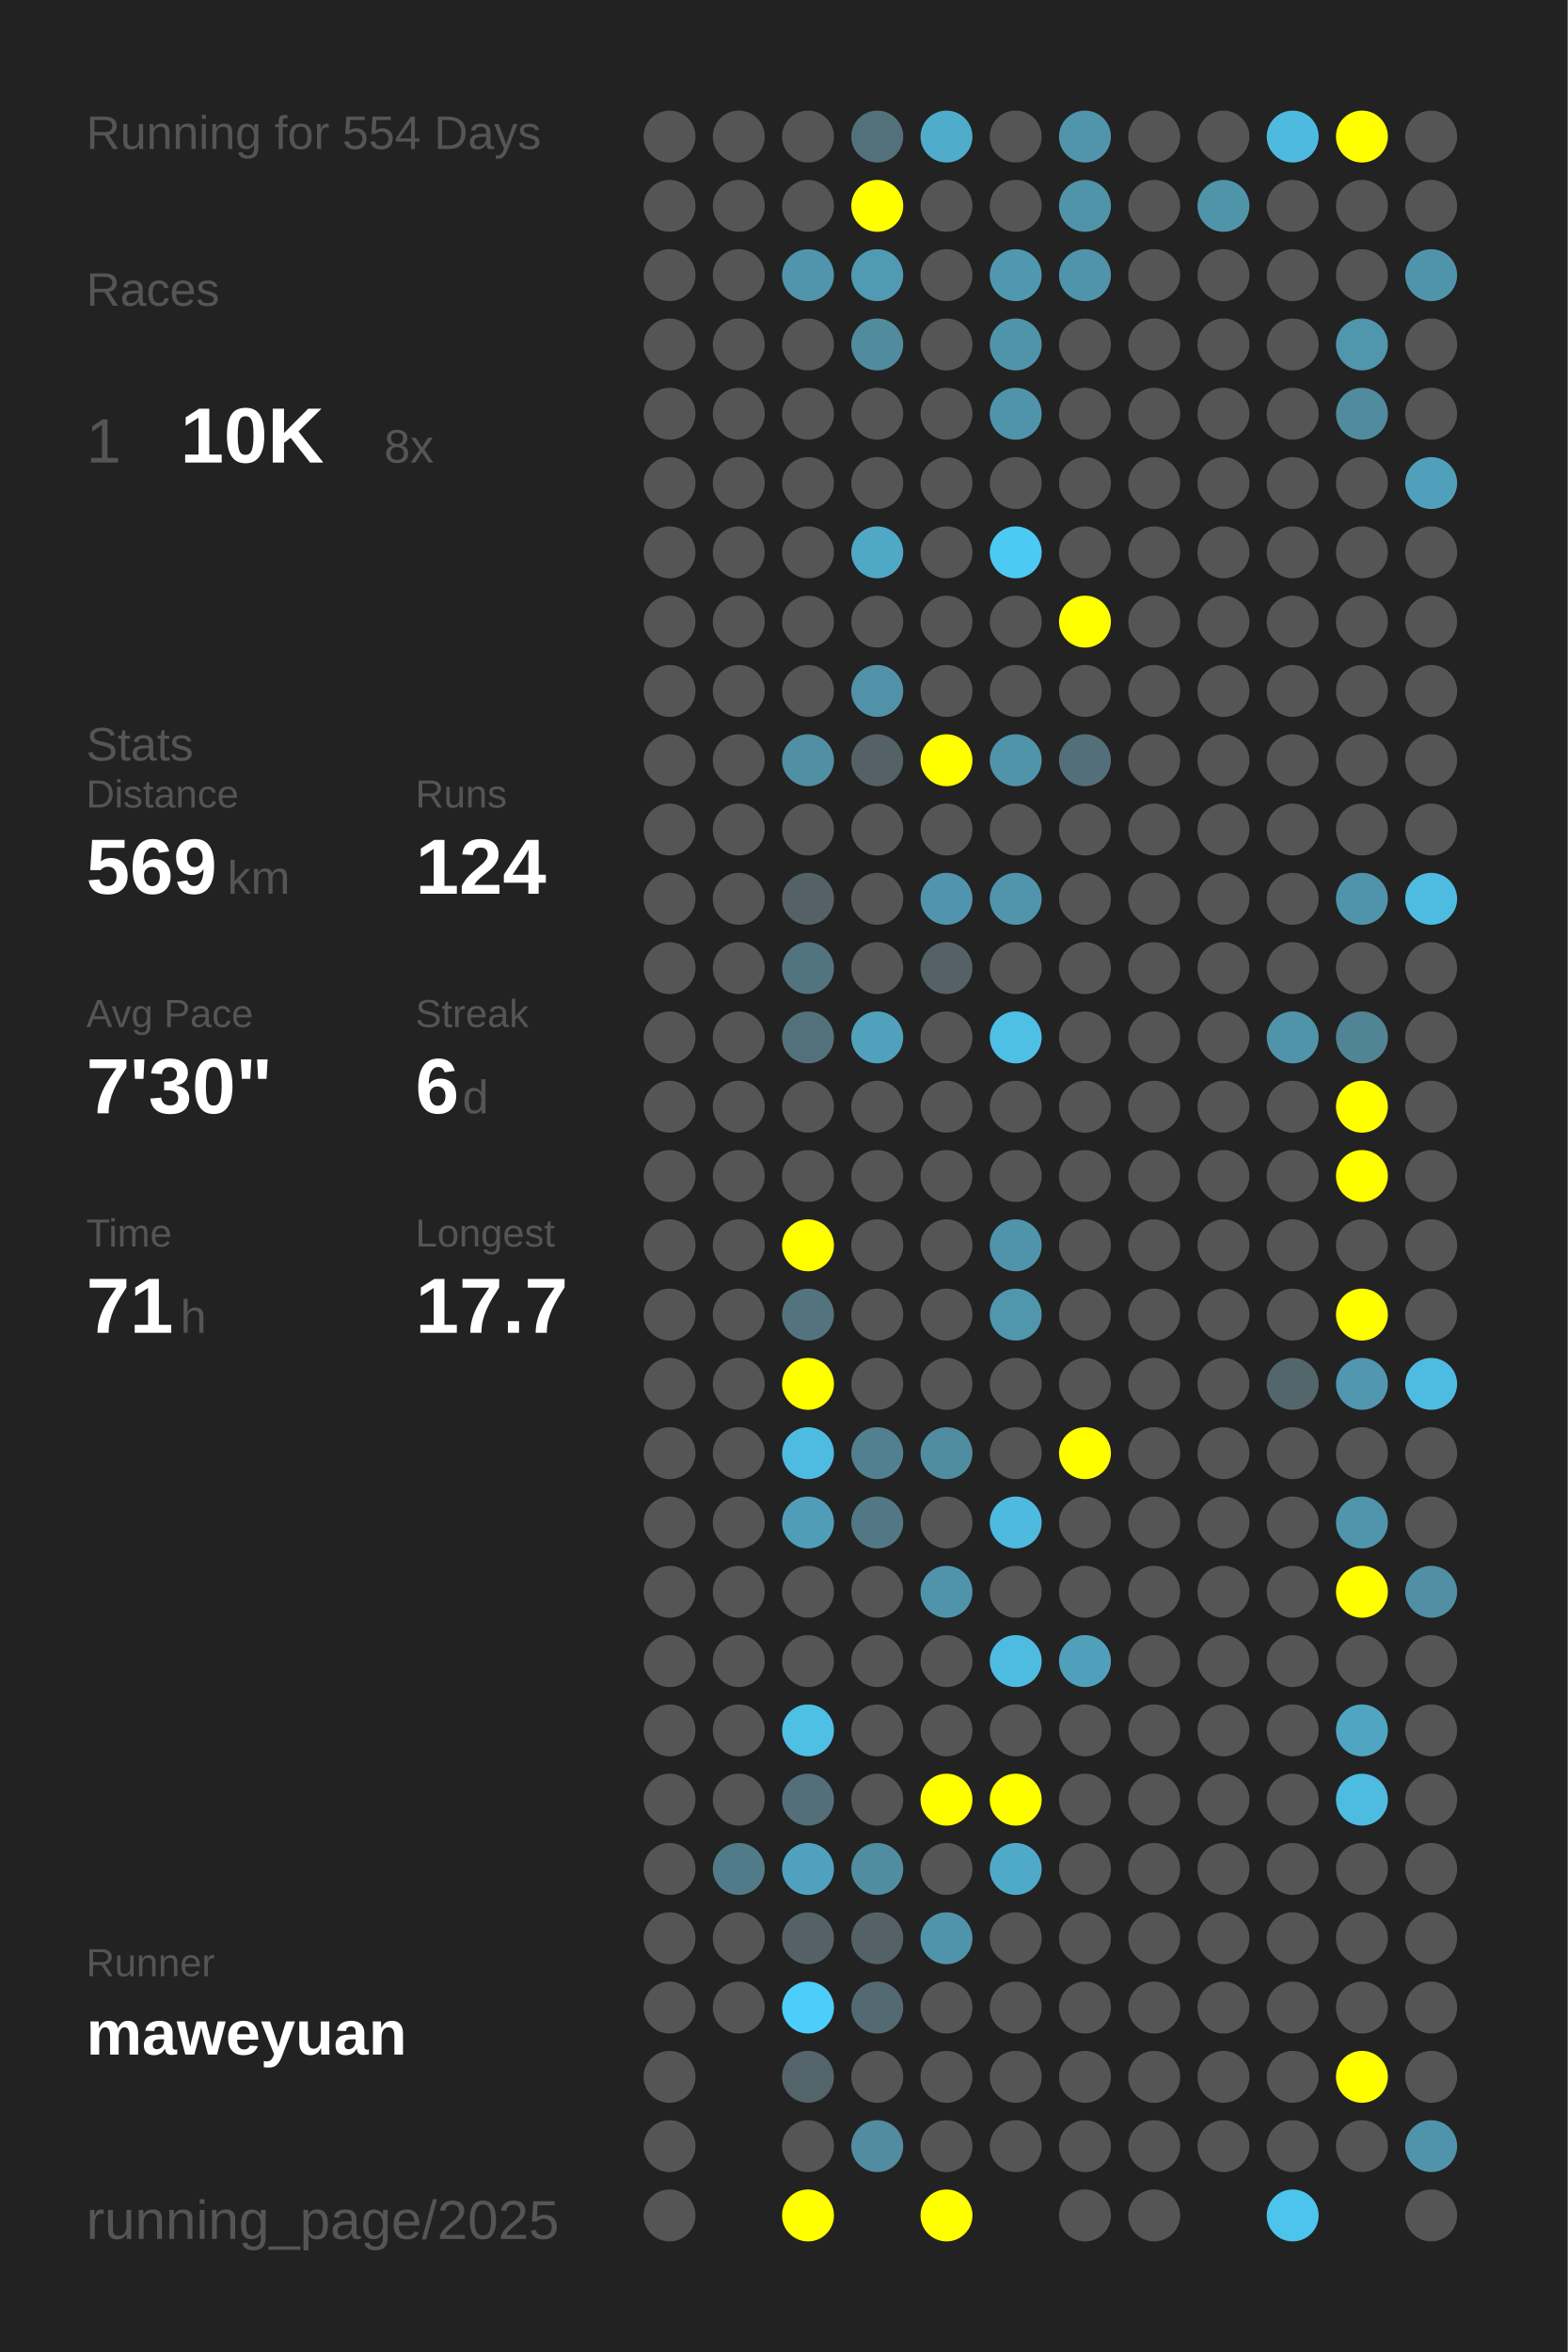
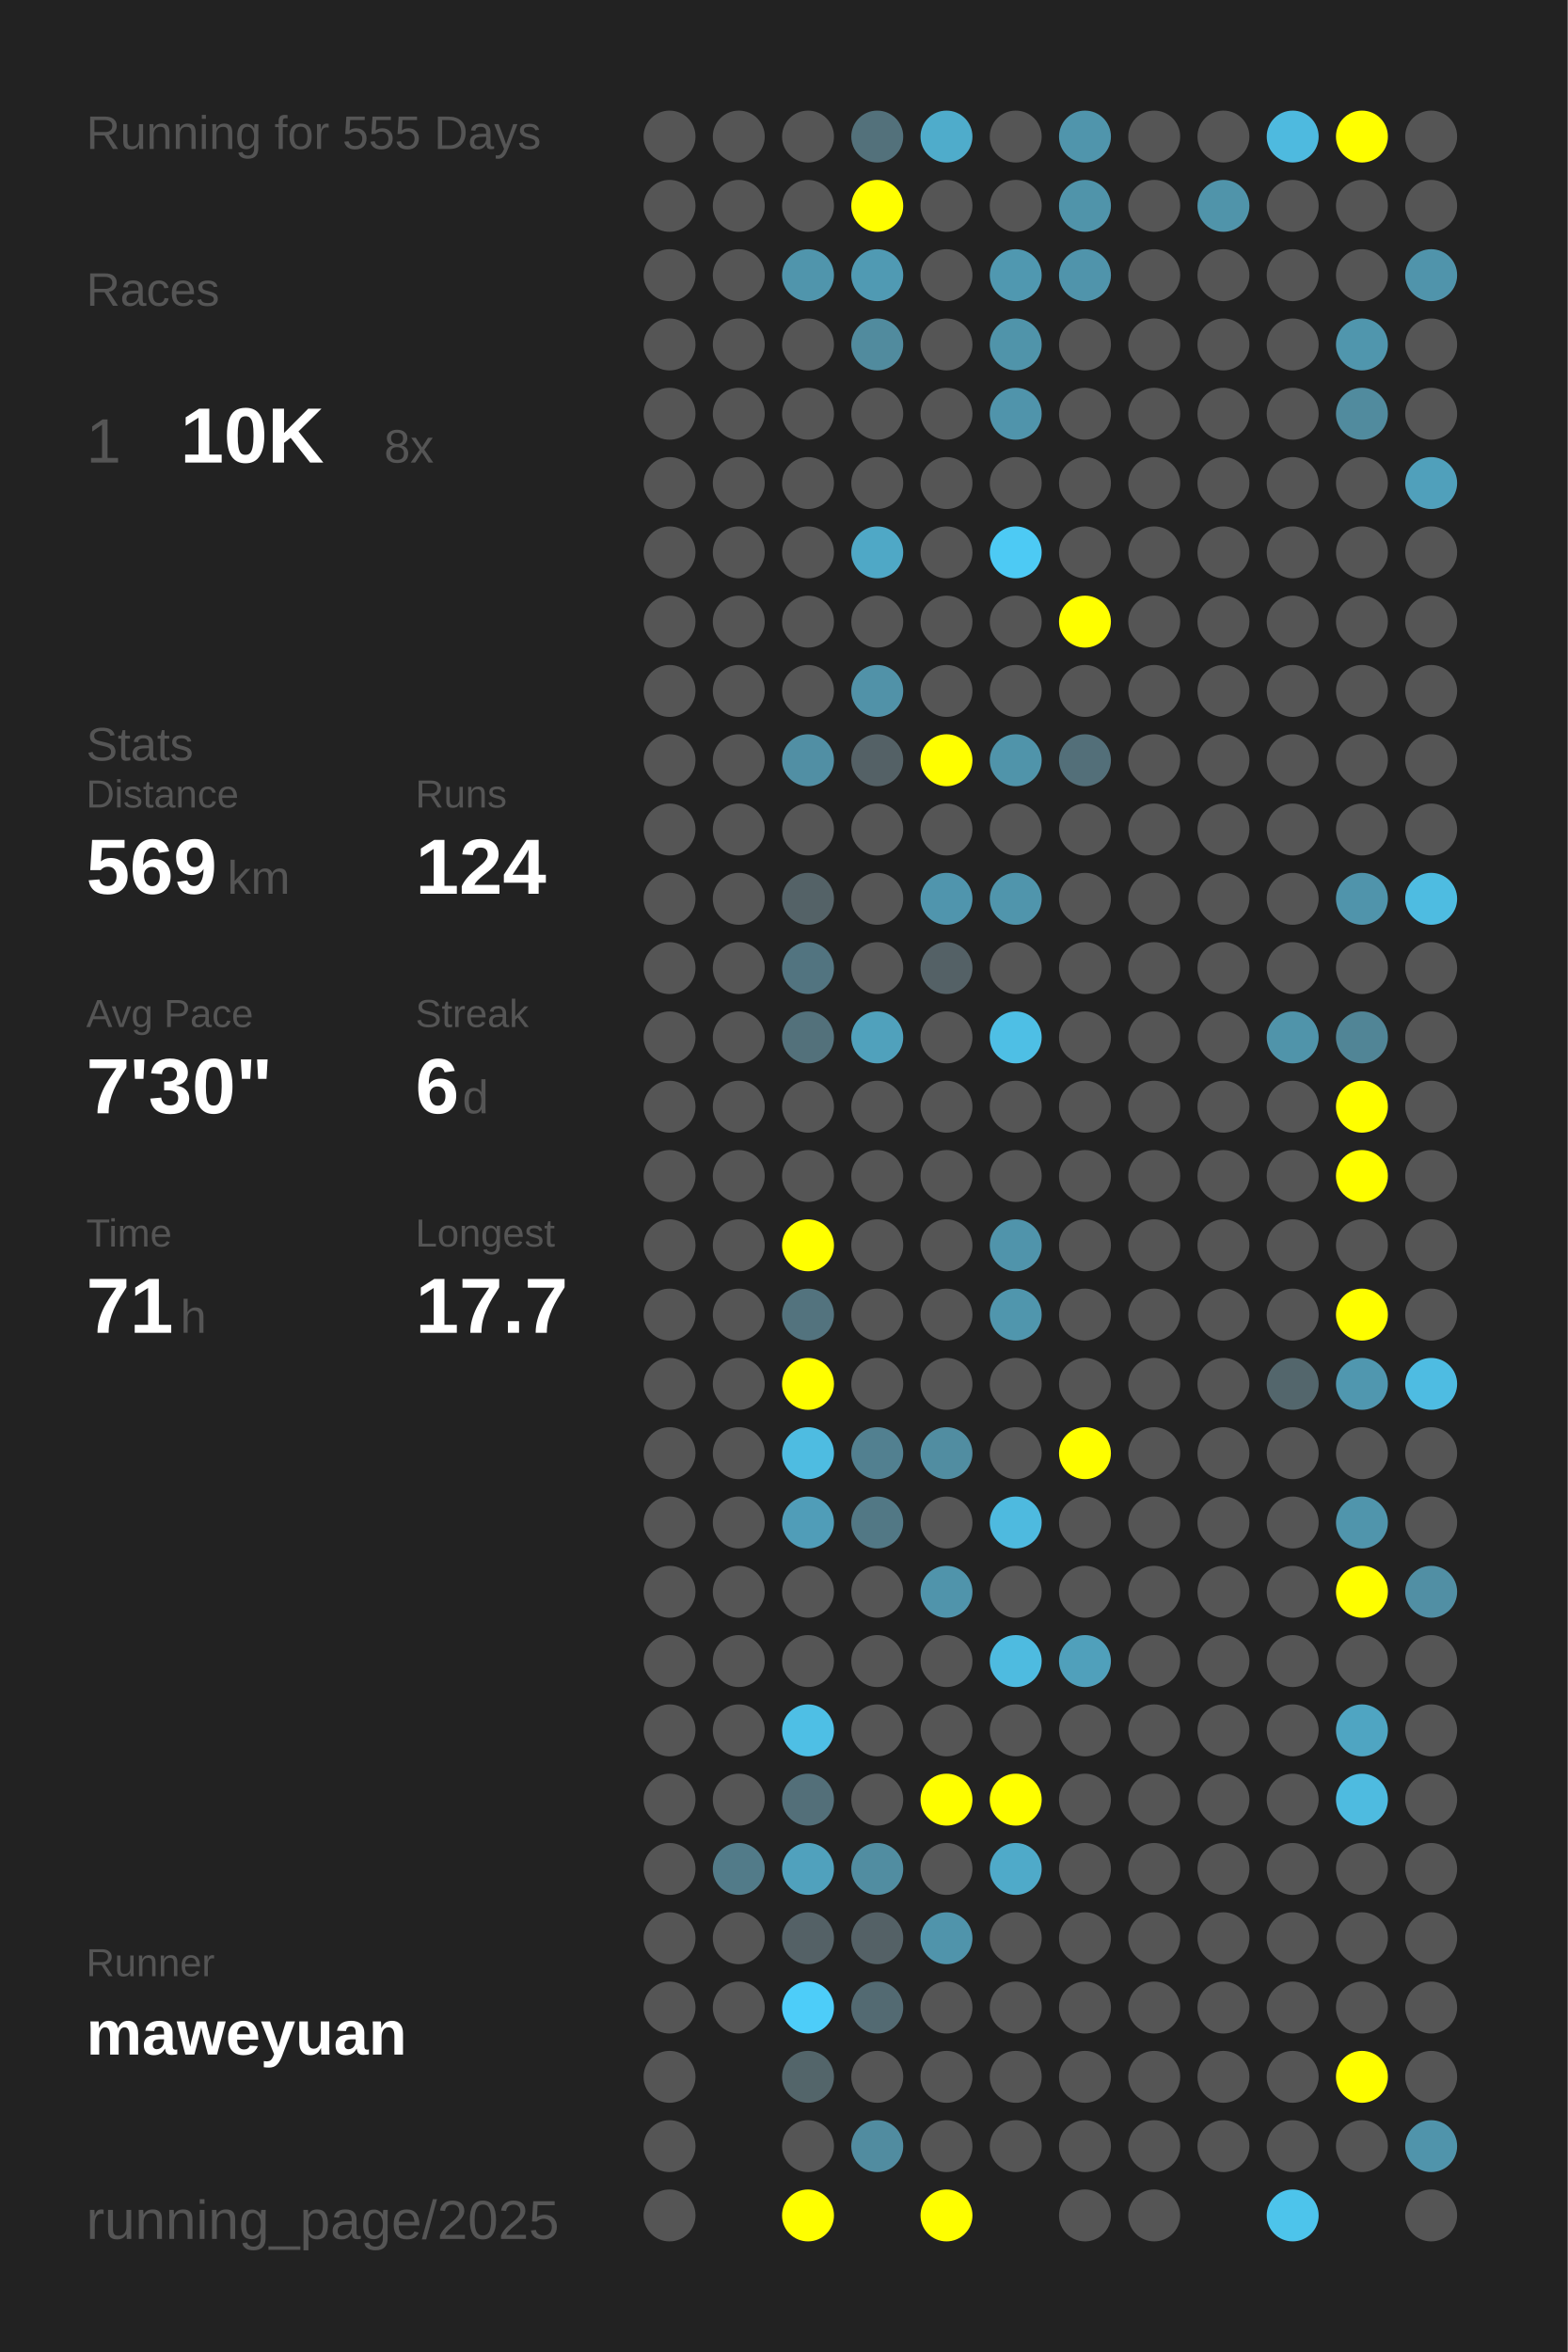
<svg xmlns="http://www.w3.org/2000/svg" baseProfile="full" height="300mm" version="1.1" viewBox="0,0,200,300" width="200mm">
  <defs />
  <rect fill="#222222" height="300" width="200" x="0" y="0" />
-   <text fill="#555555" style="font-size:6px; font-family:Arial;" x="11" y="19">Running for 554 Days</text>
+   <text fill="#555555" style="font-size:6px; font-family:Arial;" x="11" y="19">Running for 555 Days</text>
  <text fill="#555555" style="font-size:6px; font-family:Arial;" x="11" y="39">Races</text>
  <text fill="#555555" style="font-size:8px; font-family:Arial;" x="11" y="59">1</text>
  <text fill="#FFFFFF" style="font-size:10px; font-family:Arial; font-weight:bold;" x="23" y="59">10K</text>
  <text fill="#555555" style="font-size:6px; font-family:Arial;" x="49" y="59">8x</text>
  <text fill="#555555" style="font-size:6px; font-family:Arial;" x="11" y="97">Stats</text>
  <text fill="#555555" style="font-size:5px; font-family:Arial;" x="11" y="103">Distance</text>
  <text fill="#FFFFFF" style="font-size:10px; font-family:Arial; font-weight:bold;" x="11" y="114">569</text>
  <text fill="#555555" style="font-size:6px; font-family:Arial;" x="29" y="114">km</text>
  <text fill="#555555" style="font-size:5px; font-family:Arial;" x="53" y="103">Runs</text>
  <text fill="#FFFFFF" style="font-size:10px; font-family:Arial; font-weight:bold;" x="53" y="114">124</text>
  <text fill="#555555" style="font-size:5px; font-family:Arial;" x="11" y="131">Avg Pace</text>
  <text fill="#FFFFFF" style="font-size:10px; font-family:Arial; font-weight:bold;" x="11" y="142">7'30"</text>
  <text fill="#555555" style="font-size:5px; font-family:Arial;" x="53" y="131">Streak</text>
  <text fill="#FFFFFF" style="font-size:10px; font-family:Arial; font-weight:bold;" x="53" y="142">6</text>
  <text fill="#555555" style="font-size:6px; font-family:Arial;" x="59" y="142">d</text>
  <text fill="#555555" style="font-size:5px; font-family:Arial;" x="11" y="159">Time</text>
  <text fill="#FFFFFF" style="font-size:10px; font-family:Arial; font-weight:bold;" x="11" y="170">71</text>
  <text fill="#555555" style="font-size:6px; font-family:Arial;" x="23" y="170">h</text>
  <text fill="#555555" style="font-size:5px; font-family:Arial;" x="53" y="159">Longest</text>
  <text fill="#FFFFFF" style="font-size:10px; font-family:Arial; font-weight:bold;" x="53" y="170">17.7</text>
  <text fill="#555555" style="font-size:5px; font-family:Arial;" x="11" y="252.065">Runner</text>
  <text fill="#FFFFFF" style="font-size:8px; font-family:Arial; font-weight:bold;" x="11" y="262.065">maweyuan</text>
  <text fill="#555555" style="font-size:7px; font-family:Arial;" x="11" y="285.581">running_page/2025</text>
  <circle cx="85.417" cy="17.419" fill="#555555" r="3.312" />
  <circle cx="85.417" cy="26.258" fill="#555555" r="3.312" />
  <circle cx="85.417" cy="35.097" fill="#555555" r="3.312" />
  <circle cx="85.417" cy="43.935" fill="#555555" r="3.312" />
  <circle cx="85.417" cy="52.774" fill="#555555" r="3.312" />
  <circle cx="85.417" cy="61.613" fill="#555555" r="3.312" />
  <circle cx="85.417" cy="70.452" fill="#555555" r="3.312" />
  <circle cx="85.417" cy="79.29" fill="#555555" r="3.312" />
  <circle cx="85.417" cy="88.129" fill="#555555" r="3.312" />
  <circle cx="85.417" cy="96.968" fill="#555555" r="3.312" />
  <circle cx="85.417" cy="105.806" fill="#555555" r="3.312" />
  <circle cx="85.417" cy="114.645" fill="#555555" r="3.312" />
  <circle cx="85.417" cy="123.484" fill="#555555" r="3.312" />
  <circle cx="85.417" cy="132.323" fill="#555555" r="3.312" />
  <circle cx="85.417" cy="141.161" fill="#555555" r="3.312" />
  <circle cx="85.417" cy="150" fill="#555555" r="3.312" />
  <circle cx="85.417" cy="158.839" fill="#555555" r="3.312" />
  <circle cx="85.417" cy="167.677" fill="#555555" r="3.312" />
  <circle cx="85.417" cy="176.516" fill="#555555" r="3.312" />
  <circle cx="85.417" cy="185.355" fill="#555555" r="3.312" />
  <circle cx="85.417" cy="194.194" fill="#555555" r="3.312" />
  <circle cx="85.417" cy="203.032" fill="#555555" r="3.312" />
  <circle cx="85.417" cy="211.871" fill="#555555" r="3.312" />
  <circle cx="85.417" cy="220.71" fill="#555555" r="3.312" />
  <circle cx="85.417" cy="229.548" fill="#555555" r="3.312" />
  <circle cx="85.417" cy="238.387" fill="#555555" r="3.312" />
  <circle cx="85.417" cy="247.226" fill="#555555" r="3.312" />
  <circle cx="85.417" cy="256.065" fill="#555555" r="3.312" />
  <circle cx="85.417" cy="264.903" fill="#555555" r="3.312" />
  <circle cx="85.417" cy="273.742" fill="#555555" r="3.312" />
  <circle cx="85.417" cy="282.581" fill="#555555" r="3.312" />
  <circle cx="94.25" cy="17.419" fill="#555555" r="3.312" />
  <circle cx="94.25" cy="26.258" fill="#555555" r="3.312" />
  <circle cx="94.25" cy="35.097" fill="#555555" r="3.312" />
  <circle cx="94.25" cy="43.935" fill="#555555" r="3.312" />
  <circle cx="94.25" cy="52.774" fill="#555555" r="3.312" />
  <circle cx="94.25" cy="61.613" fill="#555555" r="3.312" />
  <circle cx="94.25" cy="70.452" fill="#555555" r="3.312" />
  <circle cx="94.25" cy="79.29" fill="#555555" r="3.312" />
  <circle cx="94.25" cy="88.129" fill="#555555" r="3.312" />
  <circle cx="94.25" cy="96.968" fill="#555555" r="3.312" />
  <circle cx="94.25" cy="105.806" fill="#555555" r="3.312" />
  <circle cx="94.25" cy="114.645" fill="#555555" r="3.312" />
  <circle cx="94.25" cy="123.484" fill="#555555" r="3.312" />
  <circle cx="94.25" cy="132.323" fill="#555555" r="3.312" />
  <circle cx="94.25" cy="141.161" fill="#555555" r="3.312" />
  <circle cx="94.25" cy="150" fill="#555555" r="3.312" />
  <circle cx="94.25" cy="158.839" fill="#555555" r="3.312" />
  <circle cx="94.25" cy="167.677" fill="#555555" r="3.312" />
  <circle cx="94.25" cy="176.516" fill="#555555" r="3.312" />
  <circle cx="94.25" cy="185.355" fill="#555555" r="3.312" />
  <circle cx="94.25" cy="194.194" fill="#555555" r="3.312" />
  <circle cx="94.25" cy="203.032" fill="#555555" r="3.312" />
  <circle cx="94.25" cy="211.871" fill="#555555" r="3.312" />
  <circle cx="94.25" cy="220.71" fill="#555555" r="3.312" />
  <circle cx="94.25" cy="229.548" fill="#555555" r="3.312" />
  <circle cx="94.25" cy="238.387" fill="#527b89" r="3.312" />
  <circle cx="94.25" cy="247.226" fill="#555555" r="3.312" />
  <circle cx="94.25" cy="256.065" fill="#555555" r="3.312" />
  <circle cx="103.083" cy="17.419" fill="#555555" r="3.312" />
  <circle cx="103.083" cy="26.258" fill="#555555" r="3.312" />
  <circle cx="103.083" cy="35.097" fill="#5095ac" r="3.312" />
  <circle cx="103.083" cy="43.935" fill="#555555" r="3.312" />
  <circle cx="103.083" cy="52.774" fill="#555555" r="3.312" />
  <circle cx="103.083" cy="61.613" fill="#555555" r="3.312" />
  <circle cx="103.083" cy="70.452" fill="#555555" r="3.312" />
  <circle cx="103.083" cy="79.29" fill="#555555" r="3.312" />
  <circle cx="103.083" cy="88.129" fill="#555555" r="3.312" />
  <circle cx="103.083" cy="96.968" fill="#518fa4" r="3.312" />
  <circle cx="103.083" cy="105.806" fill="#555555" r="3.312" />
  <circle cx="103.083" cy="114.645" fill="#546267" r="3.312" />
  <circle cx="103.083" cy="123.484" fill="#527480" r="3.312" />
  <circle cx="103.083" cy="132.323" fill="#53717b" r="3.312" />
  <circle cx="103.083" cy="141.161" fill="#555555" r="3.312" />
  <circle cx="103.083" cy="150" fill="#555555" r="3.312" />
  <circle cx="103.083" cy="158.839" fill="#FFFF00" r="3.312" />
  <circle cx="103.083" cy="167.677" fill="#53737e" r="3.312" />
  <circle cx="103.083" cy="176.516" fill="#FFFF00" r="3.312" />
  <circle cx="103.083" cy="185.355" fill="#4ebce1" r="3.312" />
  <circle cx="103.083" cy="194.194" fill="#509db8" r="3.312" />
  <circle cx="103.083" cy="203.032" fill="#555555" r="3.312" />
  <circle cx="103.083" cy="211.871" fill="#555555" r="3.312" />
  <circle cx="103.083" cy="220.71" fill="#4ebfe5" r="3.312" />
  <circle cx="103.083" cy="229.548" fill="#536f79" r="3.312" />
  <circle cx="103.083" cy="238.387" fill="#50a1bd" r="3.312" />
  <circle cx="103.083" cy="247.226" fill="#546166" r="3.312" />
  <circle cx="103.083" cy="256.065" fill="#4dcdf9" r="3.312" />
  <circle cx="103.083" cy="264.903" fill="#53656a" r="3.312" />
  <circle cx="103.083" cy="273.742" fill="#555555" r="3.312" />
  <circle cx="103.083" cy="282.581" fill="#FFFF00" r="3.312" />
  <circle cx="111.917" cy="17.419" fill="#53717b" r="3.312" />
  <circle cx="111.917" cy="26.258" fill="#FFFF00" r="3.312" />
  <circle cx="111.917" cy="35.097" fill="#509ab3" r="3.312" />
  <circle cx="111.917" cy="43.935" fill="#518b9e" r="3.312" />
  <circle cx="111.917" cy="52.774" fill="#555555" r="3.312" />
  <circle cx="111.917" cy="61.613" fill="#555555" r="3.312" />
  <circle cx="111.917" cy="70.452" fill="#4fa8c6" r="3.312" />
  <circle cx="111.917" cy="79.29" fill="#555555" r="3.312" />
  <circle cx="111.917" cy="88.129" fill="#5192a8" r="3.312" />
  <circle cx="111.917" cy="96.968" fill="#546166" r="3.312" />
  <circle cx="111.917" cy="105.806" fill="#555555" r="3.312" />
  <circle cx="111.917" cy="114.645" fill="#555555" r="3.312" />
  <circle cx="111.917" cy="123.484" fill="#555555" r="3.312" />
  <circle cx="111.917" cy="132.323" fill="#50a1bc" r="3.312" />
  <circle cx="111.917" cy="141.161" fill="#555555" r="3.312" />
  <circle cx="111.917" cy="150" fill="#555555" r="3.312" />
  <circle cx="111.917" cy="158.839" fill="#555555" r="3.312" />
  <circle cx="111.917" cy="167.677" fill="#555555" r="3.312" />
  <circle cx="111.917" cy="176.516" fill="#555555" r="3.312" />
  <circle cx="111.917" cy="185.355" fill="#528090" r="3.312" />
  <circle cx="111.917" cy="194.194" fill="#527885" r="3.312" />
  <circle cx="111.917" cy="203.032" fill="#555555" r="3.312" />
  <circle cx="111.917" cy="211.871" fill="#555555" r="3.312" />
  <circle cx="111.917" cy="220.71" fill="#555555" r="3.312" />
  <circle cx="111.917" cy="229.548" fill="#555555" r="3.312" />
  <circle cx="111.917" cy="238.387" fill="#518da1" r="3.312" />
  <circle cx="111.917" cy="247.226" fill="#546166" r="3.312" />
  <circle cx="111.917" cy="256.065" fill="#536a72" r="3.312" />
  <circle cx="111.917" cy="264.903" fill="#555555" r="3.312" />
  <circle cx="111.917" cy="273.742" fill="#518ca0" r="3.312" />
  <circle cx="120.75" cy="17.419" fill="#4faccb" r="3.312" />
  <circle cx="120.75" cy="26.258" fill="#555555" r="3.312" />
  <circle cx="120.75" cy="35.097" fill="#555555" r="3.312" />
  <circle cx="120.75" cy="43.935" fill="#555555" r="3.312" />
  <circle cx="120.75" cy="52.774" fill="#555555" r="3.312" />
  <circle cx="120.75" cy="61.613" fill="#555555" r="3.312" />
  <circle cx="120.75" cy="70.452" fill="#555555" r="3.312" />
  <circle cx="120.75" cy="79.29" fill="#555555" r="3.312" />
  <circle cx="120.75" cy="88.129" fill="#555555" r="3.312" />
  <circle cx="120.75" cy="96.968" fill="#FFFF00" r="3.312" />
  <circle cx="120.75" cy="105.806" fill="#555555" r="3.312" />
  <circle cx="120.75" cy="114.645" fill="#5095ad" r="3.312" />
  <circle cx="120.75" cy="123.484" fill="#546166" r="3.312" />
  <circle cx="120.75" cy="132.323" fill="#555555" r="3.312" />
  <circle cx="120.75" cy="141.161" fill="#555555" r="3.312" />
  <circle cx="120.75" cy="150" fill="#555555" r="3.312" />
  <circle cx="120.75" cy="158.839" fill="#555555" r="3.312" />
  <circle cx="120.75" cy="167.677" fill="#555555" r="3.312" />
  <circle cx="120.75" cy="176.516" fill="#555555" r="3.312" />
  <circle cx="120.75" cy="185.355" fill="#518da1" r="3.312" />
  <circle cx="120.75" cy="194.194" fill="#555555" r="3.312" />
  <circle cx="120.75" cy="203.032" fill="#5094ab" r="3.312" />
  <circle cx="120.75" cy="211.871" fill="#555555" r="3.312" />
  <circle cx="120.75" cy="220.71" fill="#555555" r="3.312" />
  <circle cx="120.75" cy="229.548" fill="#FFFF00" r="3.312" />
  <circle cx="120.75" cy="238.387" fill="#555555" r="3.312" />
  <circle cx="120.75" cy="247.226" fill="#5094ab" r="3.312" />
  <circle cx="120.75" cy="256.065" fill="#555555" r="3.312" />
  <circle cx="120.75" cy="264.903" fill="#555555" r="3.312" />
  <circle cx="120.75" cy="273.742" fill="#555555" r="3.312" />
  <circle cx="120.75" cy="282.581" fill="#FFFF00" r="3.312" />
  <circle cx="129.583" cy="17.419" fill="#555555" r="3.312" />
  <circle cx="129.583" cy="26.258" fill="#555555" r="3.312" />
  <circle cx="129.583" cy="35.097" fill="#5098b0" r="3.312" />
  <circle cx="129.583" cy="43.935" fill="#5094aa" r="3.312" />
  <circle cx="129.583" cy="52.774" fill="#5094ab" r="3.312" />
  <circle cx="129.583" cy="61.613" fill="#555555" r="3.312" />
  <circle cx="129.583" cy="70.452" fill="#4dcaf4" r="3.312" />
  <circle cx="129.583" cy="79.29" fill="#555555" r="3.312" />
  <circle cx="129.583" cy="88.129" fill="#555555" r="3.312" />
  <circle cx="129.583" cy="96.968" fill="#5094aa" r="3.312" />
  <circle cx="129.583" cy="105.806" fill="#555555" r="3.312" />
  <circle cx="129.583" cy="114.645" fill="#5095ac" r="3.312" />
  <circle cx="129.583" cy="123.484" fill="#555555" r="3.312" />
  <circle cx="129.583" cy="132.323" fill="#4ebfe5" r="3.312" />
  <circle cx="129.583" cy="141.161" fill="#555555" r="3.312" />
  <circle cx="129.583" cy="150" fill="#555555" r="3.312" />
  <circle cx="129.583" cy="158.839" fill="#5094ab" r="3.312" />
  <circle cx="129.583" cy="167.677" fill="#5096ad" r="3.312" />
  <circle cx="129.583" cy="176.516" fill="#555555" r="3.312" />
  <circle cx="129.583" cy="185.355" fill="#555555" r="3.312" />
  <circle cx="129.583" cy="194.194" fill="#4ebadf" r="3.312" />
  <circle cx="129.583" cy="203.032" fill="#555555" r="3.312" />
  <circle cx="129.583" cy="211.871" fill="#4ebbe0" r="3.312" />
  <circle cx="129.583" cy="220.71" fill="#555555" r="3.312" />
  <circle cx="129.583" cy="229.548" fill="#FFFF00" r="3.312" />
  <circle cx="129.583" cy="238.387" fill="#4faac9" r="3.312" />
  <circle cx="129.583" cy="247.226" fill="#555555" r="3.312" />
  <circle cx="129.583" cy="256.065" fill="#555555" r="3.312" />
  <circle cx="129.583" cy="264.903" fill="#555555" r="3.312" />
  <circle cx="129.583" cy="273.742" fill="#555555" r="3.312" />
  <circle cx="138.417" cy="17.419" fill="#5095ac" r="3.312" />
  <circle cx="138.417" cy="26.258" fill="#5094aa" r="3.312" />
  <circle cx="138.417" cy="35.097" fill="#5094ab" r="3.312" />
  <circle cx="138.417" cy="43.935" fill="#555555" r="3.312" />
  <circle cx="138.417" cy="52.774" fill="#555555" r="3.312" />
  <circle cx="138.417" cy="61.613" fill="#555555" r="3.312" />
  <circle cx="138.417" cy="70.452" fill="#555555" r="3.312" />
  <circle cx="138.417" cy="79.29" fill="#FFFF00" r="3.312" />
  <circle cx="138.417" cy="88.129" fill="#555555" r="3.312" />
  <circle cx="138.417" cy="96.968" fill="#536f79" r="3.312" />
  <circle cx="138.417" cy="105.806" fill="#555555" r="3.312" />
  <circle cx="138.417" cy="114.645" fill="#555555" r="3.312" />
  <circle cx="138.417" cy="123.484" fill="#555555" r="3.312" />
  <circle cx="138.417" cy="132.323" fill="#555555" r="3.312" />
  <circle cx="138.417" cy="141.161" fill="#555555" r="3.312" />
  <circle cx="138.417" cy="150" fill="#555555" r="3.312" />
  <circle cx="138.417" cy="158.839" fill="#555555" r="3.312" />
  <circle cx="138.417" cy="167.677" fill="#555555" r="3.312" />
  <circle cx="138.417" cy="176.516" fill="#555555" r="3.312" />
  <circle cx="138.417" cy="185.355" fill="#FFFF00" r="3.312" />
  <circle cx="138.417" cy="194.194" fill="#555555" r="3.312" />
  <circle cx="138.417" cy="203.032" fill="#555555" r="3.312" />
  <circle cx="138.417" cy="211.871" fill="#50a0bb" r="3.312" />
  <circle cx="138.417" cy="220.71" fill="#555555" r="3.312" />
  <circle cx="138.417" cy="229.548" fill="#555555" r="3.312" />
  <circle cx="138.417" cy="238.387" fill="#555555" r="3.312" />
  <circle cx="138.417" cy="247.226" fill="#555555" r="3.312" />
  <circle cx="138.417" cy="256.065" fill="#555555" r="3.312" />
  <circle cx="138.417" cy="264.903" fill="#555555" r="3.312" />
  <circle cx="138.417" cy="273.742" fill="#555555" r="3.312" />
  <circle cx="138.417" cy="282.581" fill="#555555" r="3.312" />
  <circle cx="147.25" cy="17.419" fill="#555555" r="3.312" />
  <circle cx="147.25" cy="26.258" fill="#555555" r="3.312" />
  <circle cx="147.25" cy="35.097" fill="#555555" r="3.312" />
  <circle cx="147.25" cy="43.935" fill="#555555" r="3.312" />
  <circle cx="147.25" cy="52.774" fill="#555555" r="3.312" />
  <circle cx="147.25" cy="61.613" fill="#555555" r="3.312" />
  <circle cx="147.25" cy="70.452" fill="#555555" r="3.312" />
  <circle cx="147.25" cy="79.29" fill="#555555" r="3.312" />
  <circle cx="147.25" cy="88.129" fill="#555555" r="3.312" />
  <circle cx="147.25" cy="96.968" fill="#555555" r="3.312" />
  <circle cx="147.25" cy="105.806" fill="#555555" r="3.312" />
  <circle cx="147.25" cy="114.645" fill="#555555" r="3.312" />
  <circle cx="147.25" cy="123.484" fill="#555555" r="3.312" />
  <circle cx="147.25" cy="132.323" fill="#555555" r="3.312" />
  <circle cx="147.25" cy="141.161" fill="#555555" r="3.312" />
  <circle cx="147.25" cy="150" fill="#555555" r="3.312" />
  <circle cx="147.25" cy="158.839" fill="#555555" r="3.312" />
  <circle cx="147.25" cy="167.677" fill="#555555" r="3.312" />
  <circle cx="147.25" cy="176.516" fill="#555555" r="3.312" />
  <circle cx="147.25" cy="185.355" fill="#555555" r="3.312" />
  <circle cx="147.25" cy="194.194" fill="#555555" r="3.312" />
  <circle cx="147.25" cy="203.032" fill="#555555" r="3.312" />
  <circle cx="147.25" cy="211.871" fill="#555555" r="3.312" />
  <circle cx="147.25" cy="220.71" fill="#555555" r="3.312" />
  <circle cx="147.25" cy="229.548" fill="#555555" r="3.312" />
  <circle cx="147.25" cy="238.387" fill="#555555" r="3.312" />
  <circle cx="147.25" cy="247.226" fill="#555555" r="3.312" />
  <circle cx="147.25" cy="256.065" fill="#555555" r="3.312" />
  <circle cx="147.25" cy="264.903" fill="#555555" r="3.312" />
  <circle cx="147.25" cy="273.742" fill="#555555" r="3.312" />
  <circle cx="147.25" cy="282.581" fill="#555555" r="3.312" />
  <circle cx="156.083" cy="17.419" fill="#555555" r="3.312" />
  <circle cx="156.083" cy="26.258" fill="#5094aa" r="3.312" />
  <circle cx="156.083" cy="35.097" fill="#555555" r="3.312" />
  <circle cx="156.083" cy="43.935" fill="#555555" r="3.312" />
  <circle cx="156.083" cy="52.774" fill="#555555" r="3.312" />
  <circle cx="156.083" cy="61.613" fill="#555555" r="3.312" />
  <circle cx="156.083" cy="70.452" fill="#555555" r="3.312" />
  <circle cx="156.083" cy="79.29" fill="#555555" r="3.312" />
  <circle cx="156.083" cy="88.129" fill="#555555" r="3.312" />
  <circle cx="156.083" cy="96.968" fill="#555555" r="3.312" />
  <circle cx="156.083" cy="105.806" fill="#555555" r="3.312" />
  <circle cx="156.083" cy="114.645" fill="#555555" r="3.312" />
  <circle cx="156.083" cy="123.484" fill="#555555" r="3.312" />
  <circle cx="156.083" cy="132.323" fill="#555555" r="3.312" />
  <circle cx="156.083" cy="141.161" fill="#555555" r="3.312" />
  <circle cx="156.083" cy="150" fill="#555555" r="3.312" />
  <circle cx="156.083" cy="158.839" fill="#555555" r="3.312" />
  <circle cx="156.083" cy="167.677" fill="#555555" r="3.312" />
  <circle cx="156.083" cy="176.516" fill="#555555" r="3.312" />
  <circle cx="156.083" cy="185.355" fill="#555555" r="3.312" />
  <circle cx="156.083" cy="194.194" fill="#555555" r="3.312" />
  <circle cx="156.083" cy="203.032" fill="#555555" r="3.312" />
  <circle cx="156.083" cy="211.871" fill="#555555" r="3.312" />
  <circle cx="156.083" cy="220.71" fill="#555555" r="3.312" />
  <circle cx="156.083" cy="229.548" fill="#555555" r="3.312" />
  <circle cx="156.083" cy="238.387" fill="#555555" r="3.312" />
  <circle cx="156.083" cy="247.226" fill="#555555" r="3.312" />
  <circle cx="156.083" cy="256.065" fill="#555555" r="3.312" />
  <circle cx="156.083" cy="264.903" fill="#555555" r="3.312" />
  <circle cx="156.083" cy="273.742" fill="#555555" r="3.312" />
  <circle cx="164.917" cy="17.419" fill="#4ebadf" r="3.312" />
  <circle cx="164.917" cy="26.258" fill="#555555" r="3.312" />
  <circle cx="164.917" cy="35.097" fill="#555555" r="3.312" />
  <circle cx="164.917" cy="43.935" fill="#555555" r="3.312" />
  <circle cx="164.917" cy="52.774" fill="#555555" r="3.312" />
  <circle cx="164.917" cy="61.613" fill="#555555" r="3.312" />
  <circle cx="164.917" cy="70.452" fill="#555555" r="3.312" />
  <circle cx="164.917" cy="79.29" fill="#555555" r="3.312" />
  <circle cx="164.917" cy="88.129" fill="#555555" r="3.312" />
  <circle cx="164.917" cy="96.968" fill="#555555" r="3.312" />
  <circle cx="164.917" cy="105.806" fill="#555555" r="3.312" />
  <circle cx="164.917" cy="114.645" fill="#555555" r="3.312" />
  <circle cx="164.917" cy="123.484" fill="#555555" r="3.312" />
  <circle cx="164.917" cy="132.323" fill="#5094aa" r="3.312" />
  <circle cx="164.917" cy="141.161" fill="#555555" r="3.312" />
  <circle cx="164.917" cy="150" fill="#555555" r="3.312" />
  <circle cx="164.917" cy="158.839" fill="#555555" r="3.312" />
  <circle cx="164.917" cy="167.677" fill="#555555" r="3.312" />
  <circle cx="164.917" cy="176.516" fill="#53666c" r="3.312" />
  <circle cx="164.917" cy="185.355" fill="#555555" r="3.312" />
  <circle cx="164.917" cy="194.194" fill="#555555" r="3.312" />
  <circle cx="164.917" cy="203.032" fill="#555555" r="3.312" />
  <circle cx="164.917" cy="211.871" fill="#555555" r="3.312" />
  <circle cx="164.917" cy="220.71" fill="#555555" r="3.312" />
  <circle cx="164.917" cy="229.548" fill="#555555" r="3.312" />
  <circle cx="164.917" cy="238.387" fill="#555555" r="3.312" />
  <circle cx="164.917" cy="247.226" fill="#555555" r="3.312" />
  <circle cx="164.917" cy="256.065" fill="#555555" r="3.312" />
  <circle cx="164.917" cy="264.903" fill="#555555" r="3.312" />
  <circle cx="164.917" cy="273.742" fill="#555555" r="3.312" />
  <circle cx="164.917" cy="282.581" fill="#4dc4eb" r="3.312" />
  <circle cx="173.75" cy="17.419" fill="#FFFF00" r="3.312" />
  <circle cx="173.75" cy="26.258" fill="#555555" r="3.312" />
  <circle cx="173.75" cy="35.097" fill="#555555" r="3.312" />
  <circle cx="173.75" cy="43.935" fill="#5096ad" r="3.312" />
  <circle cx="173.75" cy="52.774" fill="#518b9e" r="3.312" />
  <circle cx="173.75" cy="61.613" fill="#555555" r="3.312" />
  <circle cx="173.75" cy="70.452" fill="#555555" r="3.312" />
  <circle cx="173.75" cy="79.29" fill="#555555" r="3.312" />
  <circle cx="173.75" cy="88.129" fill="#555555" r="3.312" />
  <circle cx="173.75" cy="96.968" fill="#555555" r="3.312" />
  <circle cx="173.75" cy="105.806" fill="#555555" r="3.312" />
  <circle cx="173.75" cy="114.645" fill="#5094ab" r="3.312" />
  <circle cx="173.75" cy="123.484" fill="#555555" r="3.312" />
  <circle cx="173.75" cy="132.323" fill="#518596" r="3.312" />
  <circle cx="173.75" cy="141.161" fill="#FFFF00" r="3.312" />
  <circle cx="173.75" cy="150" fill="#FFFF00" r="3.312" />
  <circle cx="173.75" cy="158.839" fill="#555555" r="3.312" />
  <circle cx="173.75" cy="167.677" fill="#FFFF00" r="3.312" />
  <circle cx="173.75" cy="176.516" fill="#5097af" r="3.312" />
  <circle cx="173.75" cy="185.355" fill="#555555" r="3.312" />
  <circle cx="173.75" cy="194.194" fill="#5095ac" r="3.312" />
  <circle cx="173.75" cy="203.032" fill="#FFFF00" r="3.312" />
  <circle cx="173.75" cy="211.871" fill="#555555" r="3.312" />
  <circle cx="173.75" cy="220.71" fill="#4fa5c2" r="3.312" />
  <circle cx="173.75" cy="229.548" fill="#4ebbe0" r="3.312" />
  <circle cx="173.75" cy="238.387" fill="#555555" r="3.312" />
  <circle cx="173.75" cy="247.226" fill="#555555" r="3.312" />
  <circle cx="173.75" cy="256.065" fill="#555555" r="3.312" />
  <circle cx="173.75" cy="264.903" fill="#FFFF00" r="3.312" />
  <circle cx="173.75" cy="273.742" fill="#555555" r="3.312" />
  <circle cx="182.583" cy="17.419" fill="#555555" r="3.312" />
  <circle cx="182.583" cy="26.258" fill="#555555" r="3.312" />
  <circle cx="182.583" cy="35.097" fill="#5094ab" r="3.312" />
  <circle cx="182.583" cy="43.935" fill="#555555" r="3.312" />
  <circle cx="182.583" cy="52.774" fill="#555555" r="3.312" />
  <circle cx="182.583" cy="61.613" fill="#50a0bb" r="3.312" />
  <circle cx="182.583" cy="70.452" fill="#555555" r="3.312" />
  <circle cx="182.583" cy="79.29" fill="#555555" r="3.312" />
  <circle cx="182.583" cy="88.129" fill="#555555" r="3.312" />
  <circle cx="182.583" cy="96.968" fill="#555555" r="3.312" />
  <circle cx="182.583" cy="105.806" fill="#555555" r="3.312" />
  <circle cx="182.583" cy="114.645" fill="#4ebce1" r="3.312" />
  <circle cx="182.583" cy="123.484" fill="#555555" r="3.312" />
  <circle cx="182.583" cy="132.323" fill="#555555" r="3.312" />
  <circle cx="182.583" cy="141.161" fill="#555555" r="3.312" />
  <circle cx="182.583" cy="150" fill="#555555" r="3.312" />
  <circle cx="182.583" cy="158.839" fill="#555555" r="3.312" />
  <circle cx="182.583" cy="167.677" fill="#555555" r="3.312" />
  <circle cx="182.583" cy="176.516" fill="#4ebce2" r="3.312" />
  <circle cx="182.583" cy="185.355" fill="#555555" r="3.312" />
  <circle cx="182.583" cy="194.194" fill="#555555" r="3.312" />
  <circle cx="182.583" cy="203.032" fill="#518fa4" r="3.312" />
  <circle cx="182.583" cy="211.871" fill="#555555" r="3.312" />
  <circle cx="182.583" cy="220.71" fill="#555555" r="3.312" />
  <circle cx="182.583" cy="229.548" fill="#555555" r="3.312" />
  <circle cx="182.583" cy="238.387" fill="#555555" r="3.312" />
  <circle cx="182.583" cy="247.226" fill="#555555" r="3.312" />
  <circle cx="182.583" cy="256.065" fill="#555555" r="3.312" />
  <circle cx="182.583" cy="264.903" fill="#555555" r="3.312" />
  <circle cx="182.583" cy="273.742" fill="#5094ab" r="3.312" />
  <circle cx="182.583" cy="282.581" fill="#555555" r="3.312" />
</svg>
